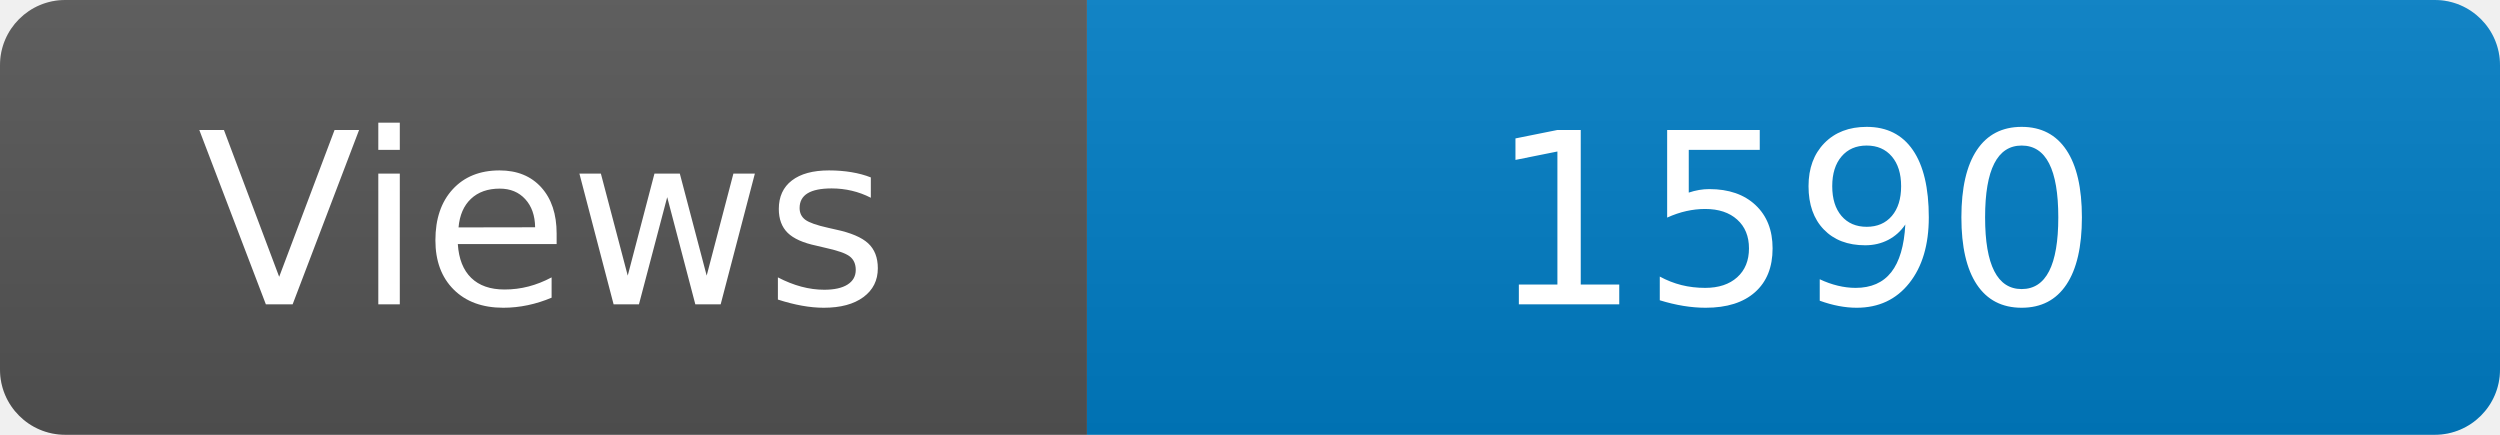
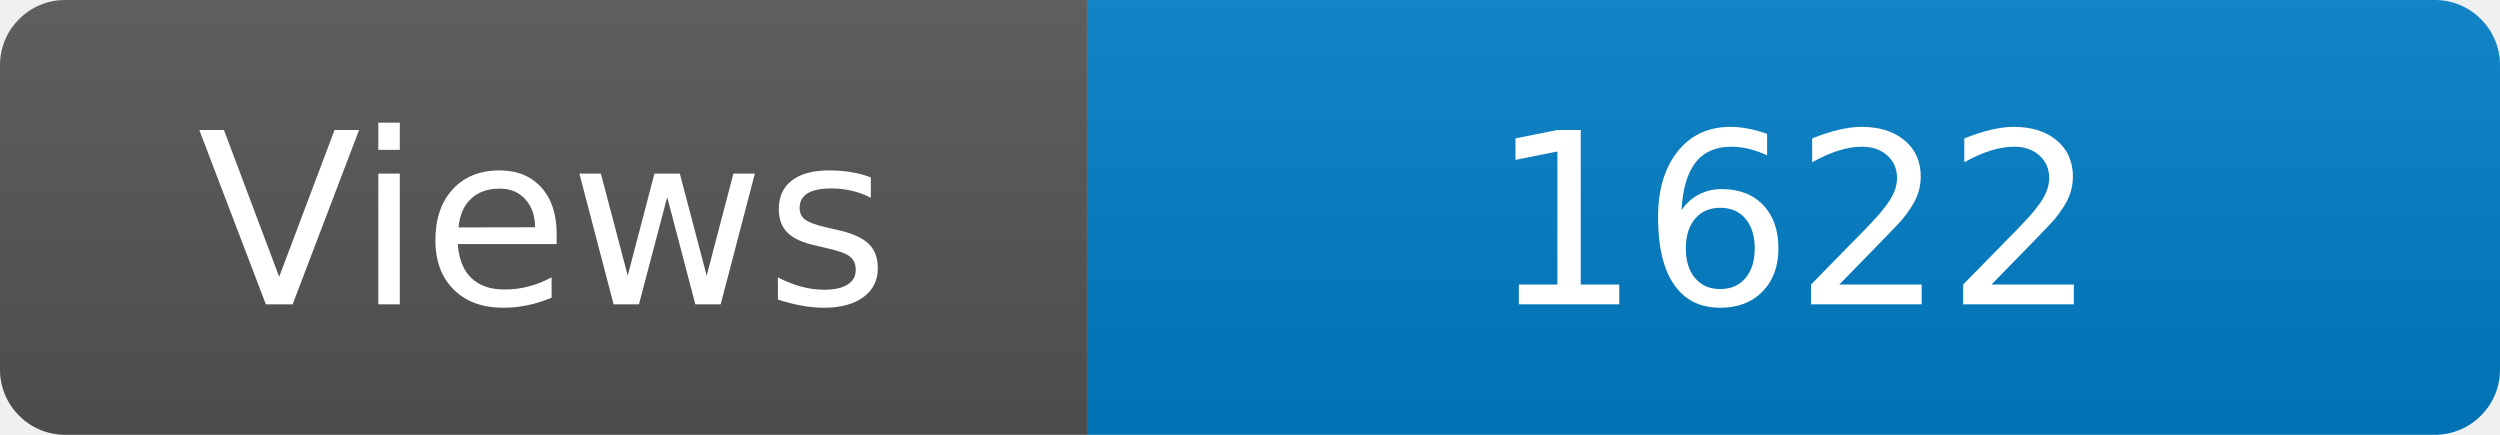
<svg xmlns="http://www.w3.org/2000/svg" width="115" height="20" role="img" aria-label="Maintained?: yes">
  <linearGradient id="s" x2="0" y2="100%">
    <stop offset="0" stop-color="#bbb" stop-opacity=".1" />
    <stop offset="1" stop-opacity=".1" />
  </linearGradient>
  <clipPath id="r">
    <rect width="115" height="20" rx="3" fill="#fff" />
  </clipPath>
  <g clip-path="url(#r)">
    <rect width="50" height="20" fill="#555" />
    <rect x="50" width="160" height="20" fill="#007ec6" />
    <rect width="115" height="20" fill="url(#s)" />
  </g>
  <g fill="#fff" text-anchor="middle" font-family="Verdana,Geneva,DejaVu Sans,sans-serif" font-size="110">
    <text x="250" y="140" transform="scale(.1)" fill="#fff">Views</text>
-     <text x="825" y="140" transform="scale(.1)" fill="#fff">1590</text>
+     <text x="825" y="140" transform="scale(.1)" fill="#fff">1622</text>
  </g>
</svg>
